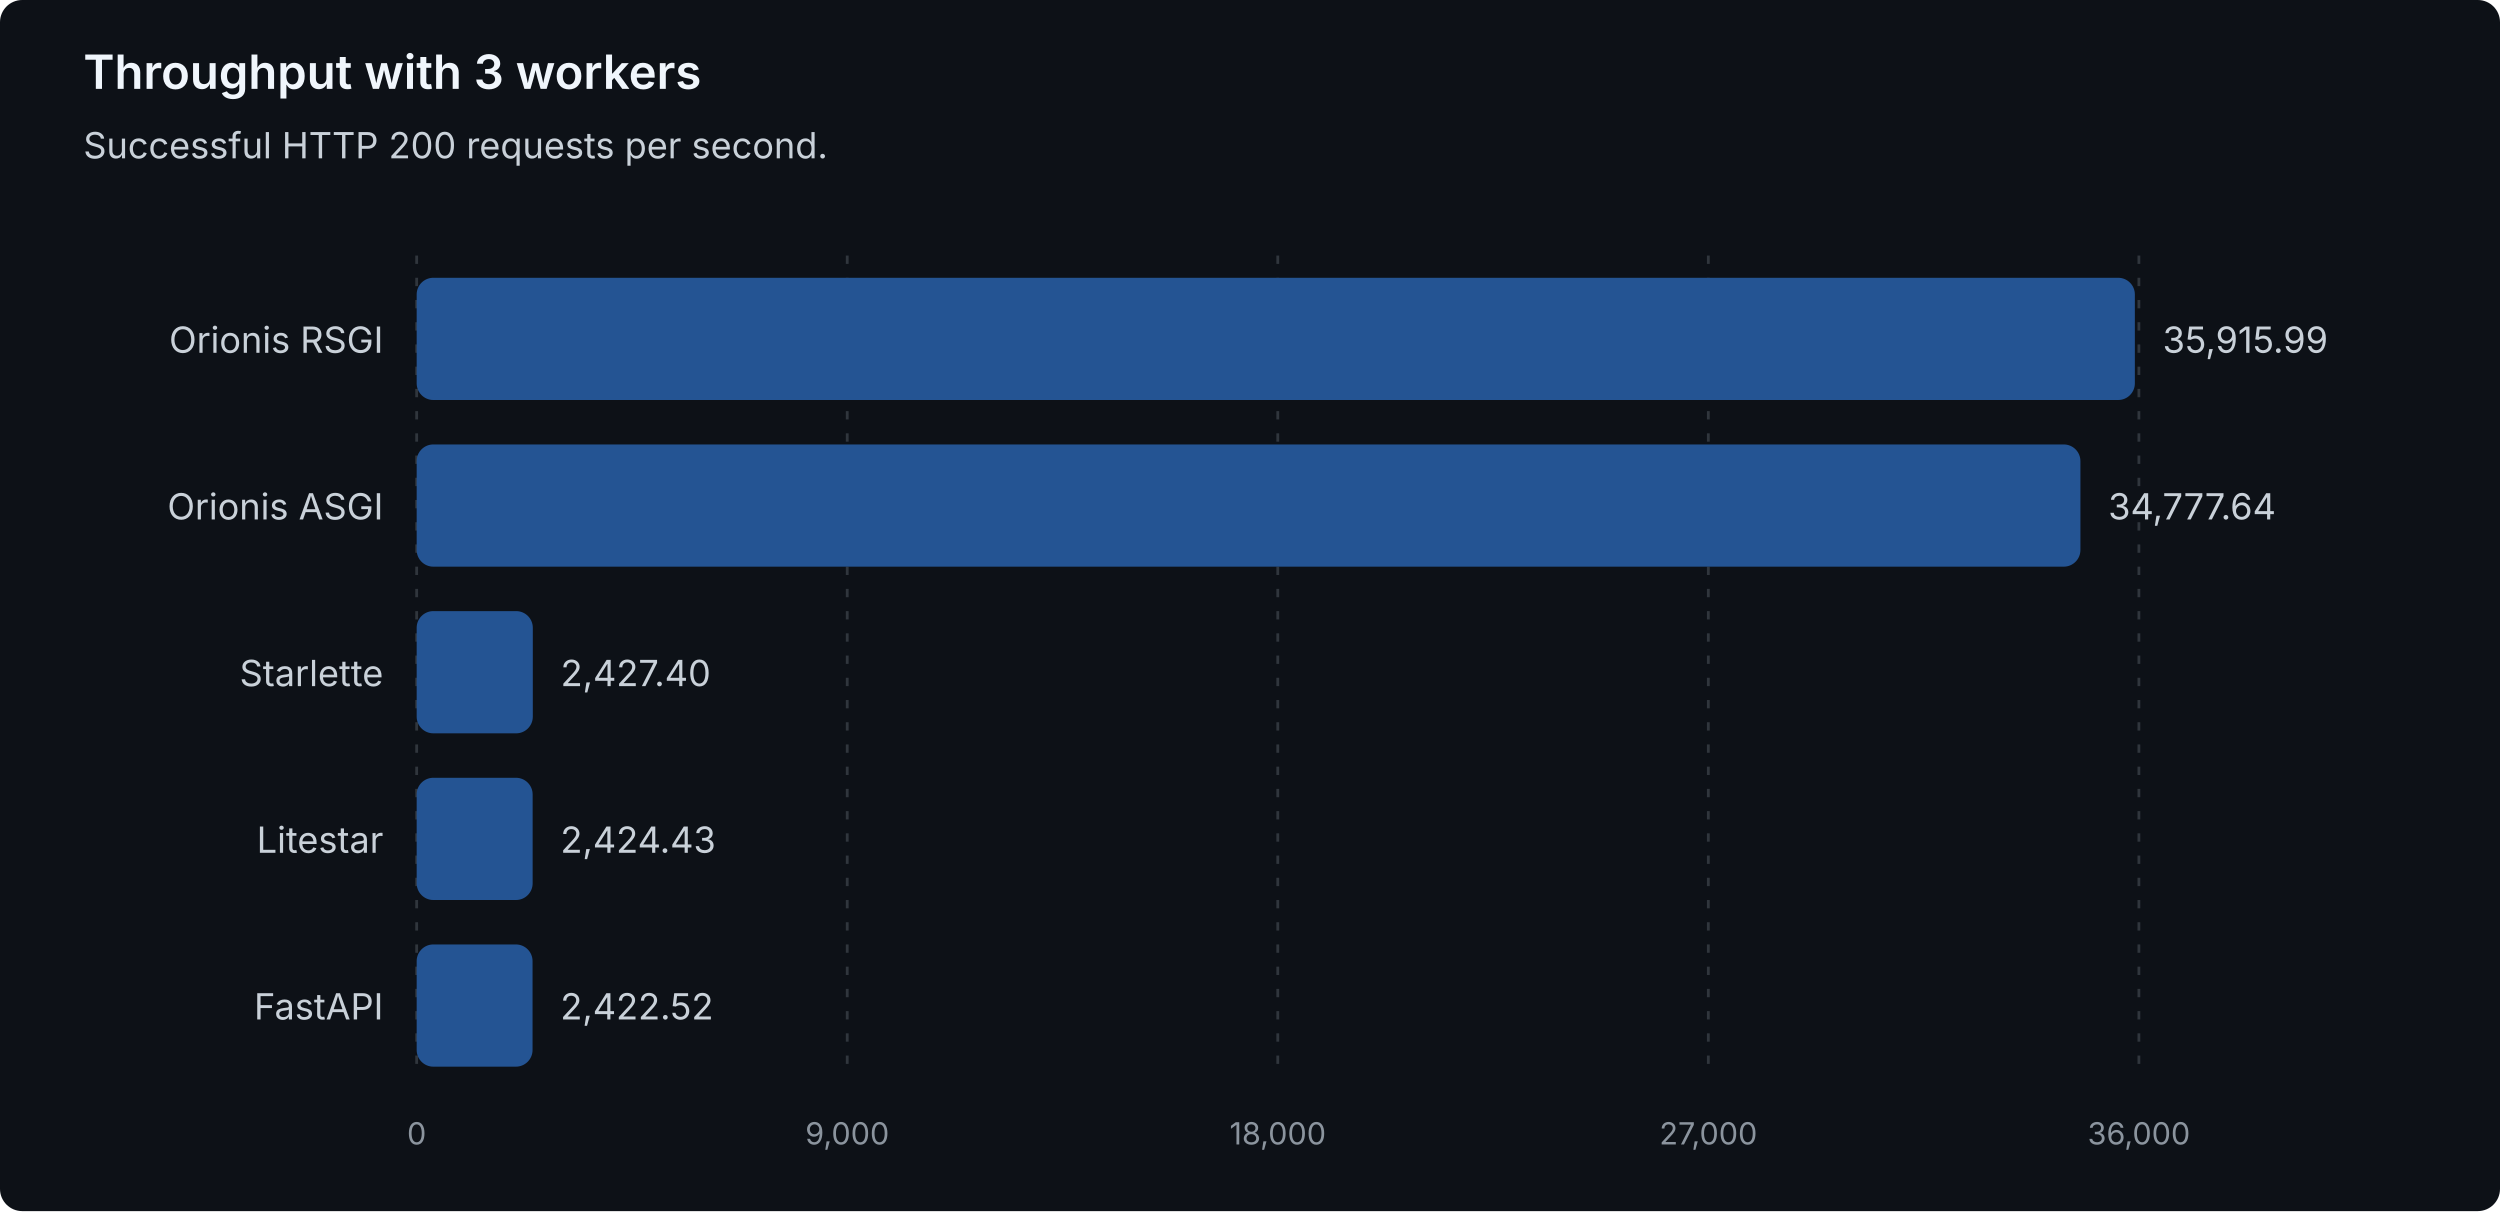
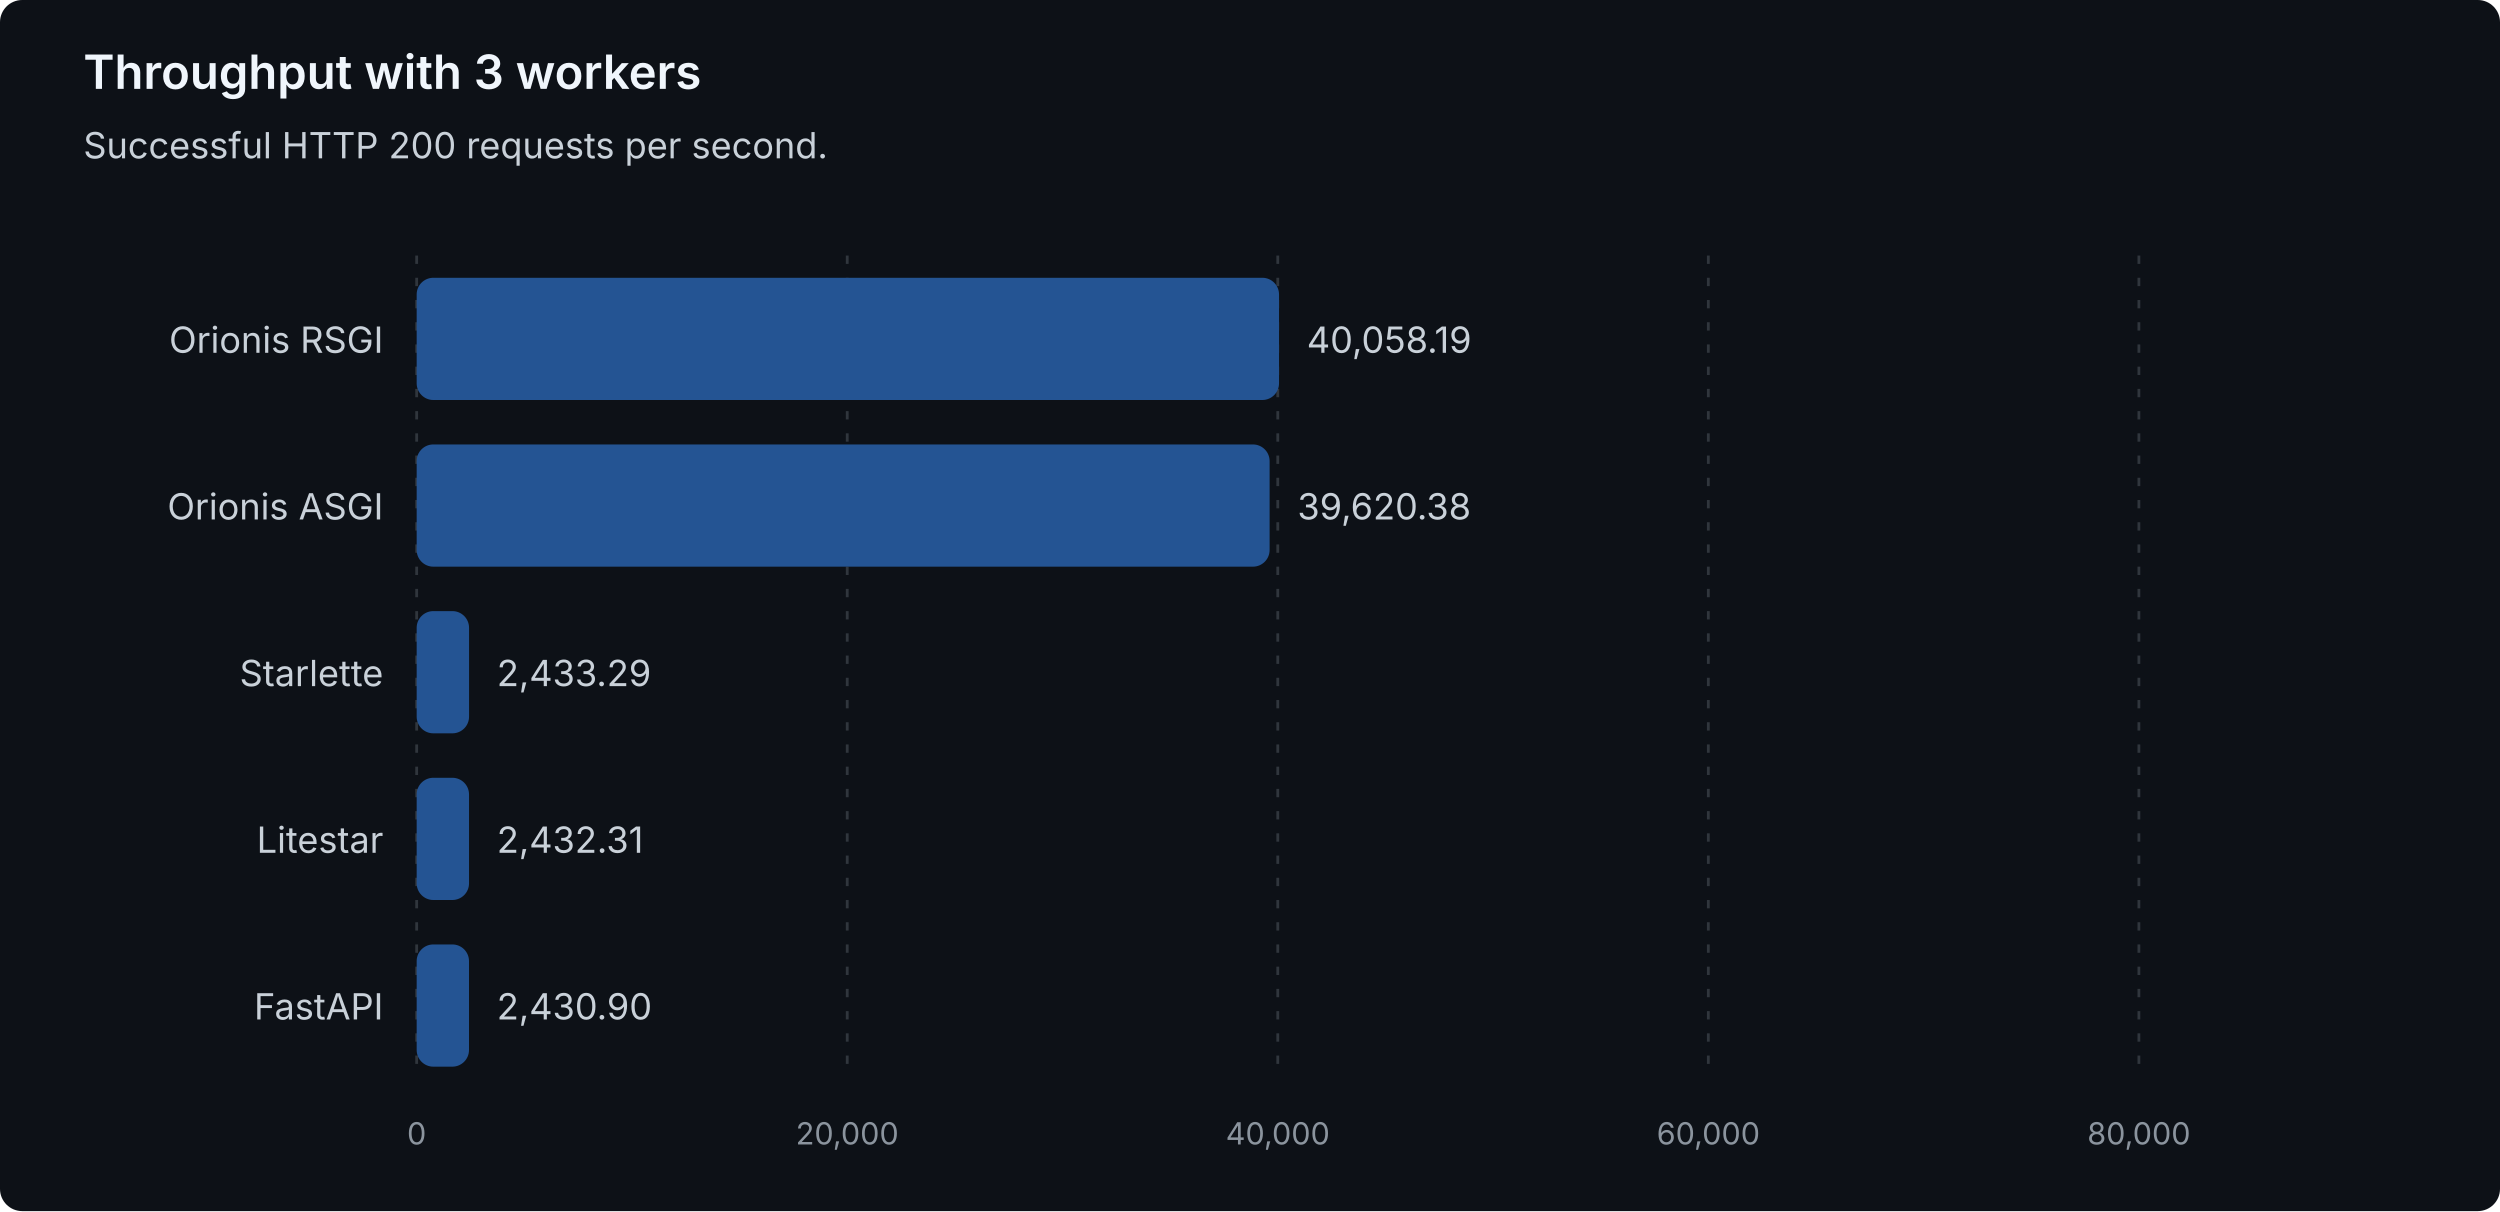
<svg xmlns="http://www.w3.org/2000/svg" width="900" height="436" viewBox="0 0 900 436" role="img" aria-labelledby="title description">
  <style>
text { font-family: system-ui, -apple-system, 'Segoe UI', sans-serif; }
.heading { fill: #f0f6fc; font-size: 17px; font-weight: 600; }
.label { fill: #c9d1d9; font-size: 13px; }
.muted { fill: #8b949e; font-size: 11px; }
.grid { stroke: #30363d; stroke-dasharray: 3 5; }
.bar { fill: #245493; }
</style>
  <rect width="900" height="436" rx="8" fill="#0d1117" />
  <text class="heading" x="30" y="32">Throughput with 3 workers</text>
  <text class="label" x="30" y="57">Successful HTTP 200 requests per second.</text>
  <line class="grid" x1="150.00" y1="92" x2="150.00" y2="388" />
  <text class="muted" x="150.00" y="412" text-anchor="middle">0</text>
  <line class="grid" x1="305.00" y1="92" x2="305.00" y2="388" />
-   <text class="muted" x="305.00" y="412" text-anchor="middle">9,000</text>
+   <text class="muted" x="305.00" y="412" text-anchor="middle">20,000</text>
  <line class="grid" x1="460.00" y1="92" x2="460.00" y2="388" />
-   <text class="muted" x="460.00" y="412" text-anchor="middle">18,000</text>
+   <text class="muted" x="460.00" y="412" text-anchor="middle">40,000</text>
  <line class="grid" x1="615.00" y1="92" x2="615.00" y2="388" />
-   <text class="muted" x="615.00" y="412" text-anchor="middle">27,000</text>
+   <text class="muted" x="615.00" y="412" text-anchor="middle">60,000</text>
  <line class="grid" x1="770.00" y1="92" x2="770.00" y2="388" />
-   <text class="muted" x="770.00" y="412" text-anchor="middle">36,000</text>
+   <text class="muted" x="770.00" y="412" text-anchor="middle">80,000</text>
  <g data-framework="orionis-rsgi">
    <text class="label" x="138" y="127" text-anchor="end">Orionis RSGI</text>
-     <rect class="bar" x="150" y="100" width="618.55" height="44" rx="6" />
-     <text class="label" x="778.55" y="127">35,915.99</text>
+     <rect class="bar" x="150" y="100" width="310.45" height="44" rx="6" />
+     <text class="label" x="470.45" y="127">40,058.19</text>
  </g>
  <g data-framework="orionis-asgi">
    <text class="label" x="138" y="187" text-anchor="end">Orionis ASGI</text>
-     <rect class="bar" x="150" y="160" width="598.95" height="44" rx="6" />
-     <text class="label" x="758.95" y="187">34,777.64</text>
+     <rect class="bar" x="150" y="160" width="307.06" height="44" rx="6" />
+     <text class="label" x="467.06" y="187">39,620.38</text>
  </g>
  <g data-framework="starlette">
    <text class="label" x="138" y="247" text-anchor="end">Starlette</text>
-     <rect class="bar" x="150" y="220" width="41.81" height="44" rx="6" />
-     <text class="label" x="201.81" y="247">2,427.40</text>
+     <rect class="bar" x="150" y="220" width="18.86" height="44" rx="6" />
+     <text class="label" x="178.86" y="247">2,433.29</text>
  </g>
  <g data-framework="litestar">
    <text class="label" x="138" y="307" text-anchor="end">Litestar</text>
-     <rect class="bar" x="150" y="280" width="41.75" height="44" rx="6" />
-     <text class="label" x="201.75" y="307">2,424.43</text>
+     <rect class="bar" x="150" y="280" width="18.85" height="44" rx="6" />
+     <text class="label" x="178.85" y="307">2,432.31</text>
  </g>
  <g data-framework="fastapi">
    <text class="label" x="138" y="367" text-anchor="end">FastAPI</text>
-     <rect class="bar" x="150" y="340" width="41.72" height="44" rx="6" />
-     <text class="label" x="201.72" y="367">2,422.52</text>
+     <rect class="bar" x="150" y="340" width="18.84" height="44" rx="6" />
+     <text class="label" x="178.84" y="367">2,430.90</text>
  </g>
</svg>
